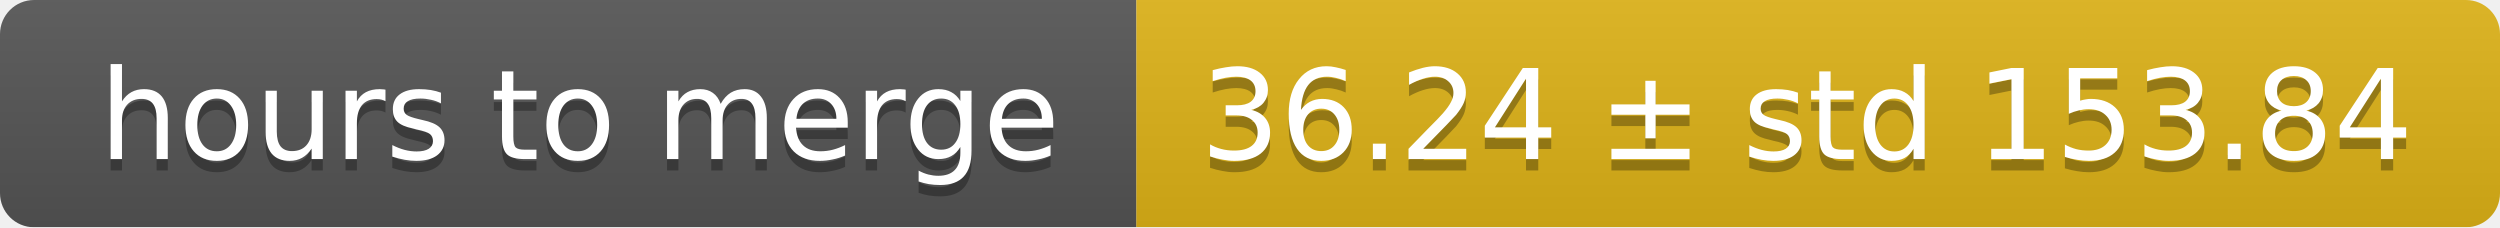
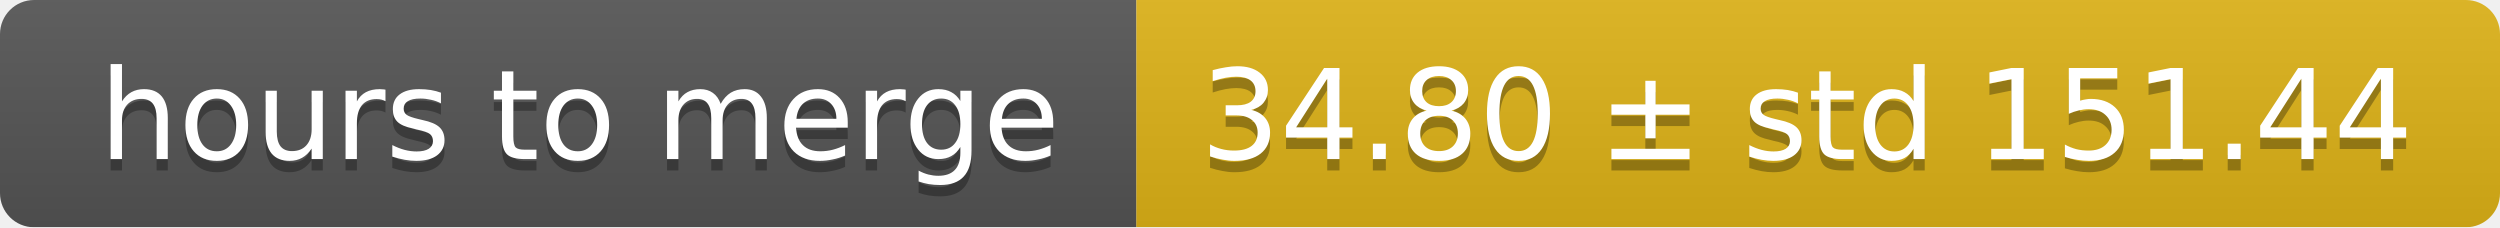
<svg xmlns="http://www.w3.org/2000/svg" width="220" height="20">
  <linearGradient id="smooth" x2="0" y2="100%">
    <stop offset="0" stop-color="#bbb" stop-opacity=".1" />
    <stop offset="1" stop-opacity=".1" />
  </linearGradient>
  <mask id="round">
    <rect width="220" height="20" rx="3" fill="#fff" />
  </mask>
  <g mask="url(#round)">
    <rect width="100" height="20" fill="#555" />
    <rect x="100" width="120" height="20" fill="#dfb317" />
    <rect width="220" height="20" fill="url(#smooth)" />
  </g>
  <g fill="#fff" text-anchor="middle" font-family="DejaVu Sans,Verdana,Geneva,sans-serif" font-size="11">
    <text x="51" y="15" fill="#010101" fill-opacity=".3">hours to merge</text>
    <text x="51" y="14">hours to merge</text>
-     <text x="159" y="15" fill="#010101" fill-opacity=".3">36.24 ± std 153.84</text>
-     <text x="159" y="14">36.24 ± std 153.84</text>
+     <text x="159" y="15" fill="#010101" fill-opacity=".3">34.80 ± std 151.44</text>
+     <text x="159" y="14">34.80 ± std 151.44</text>
  </g>
</svg>
